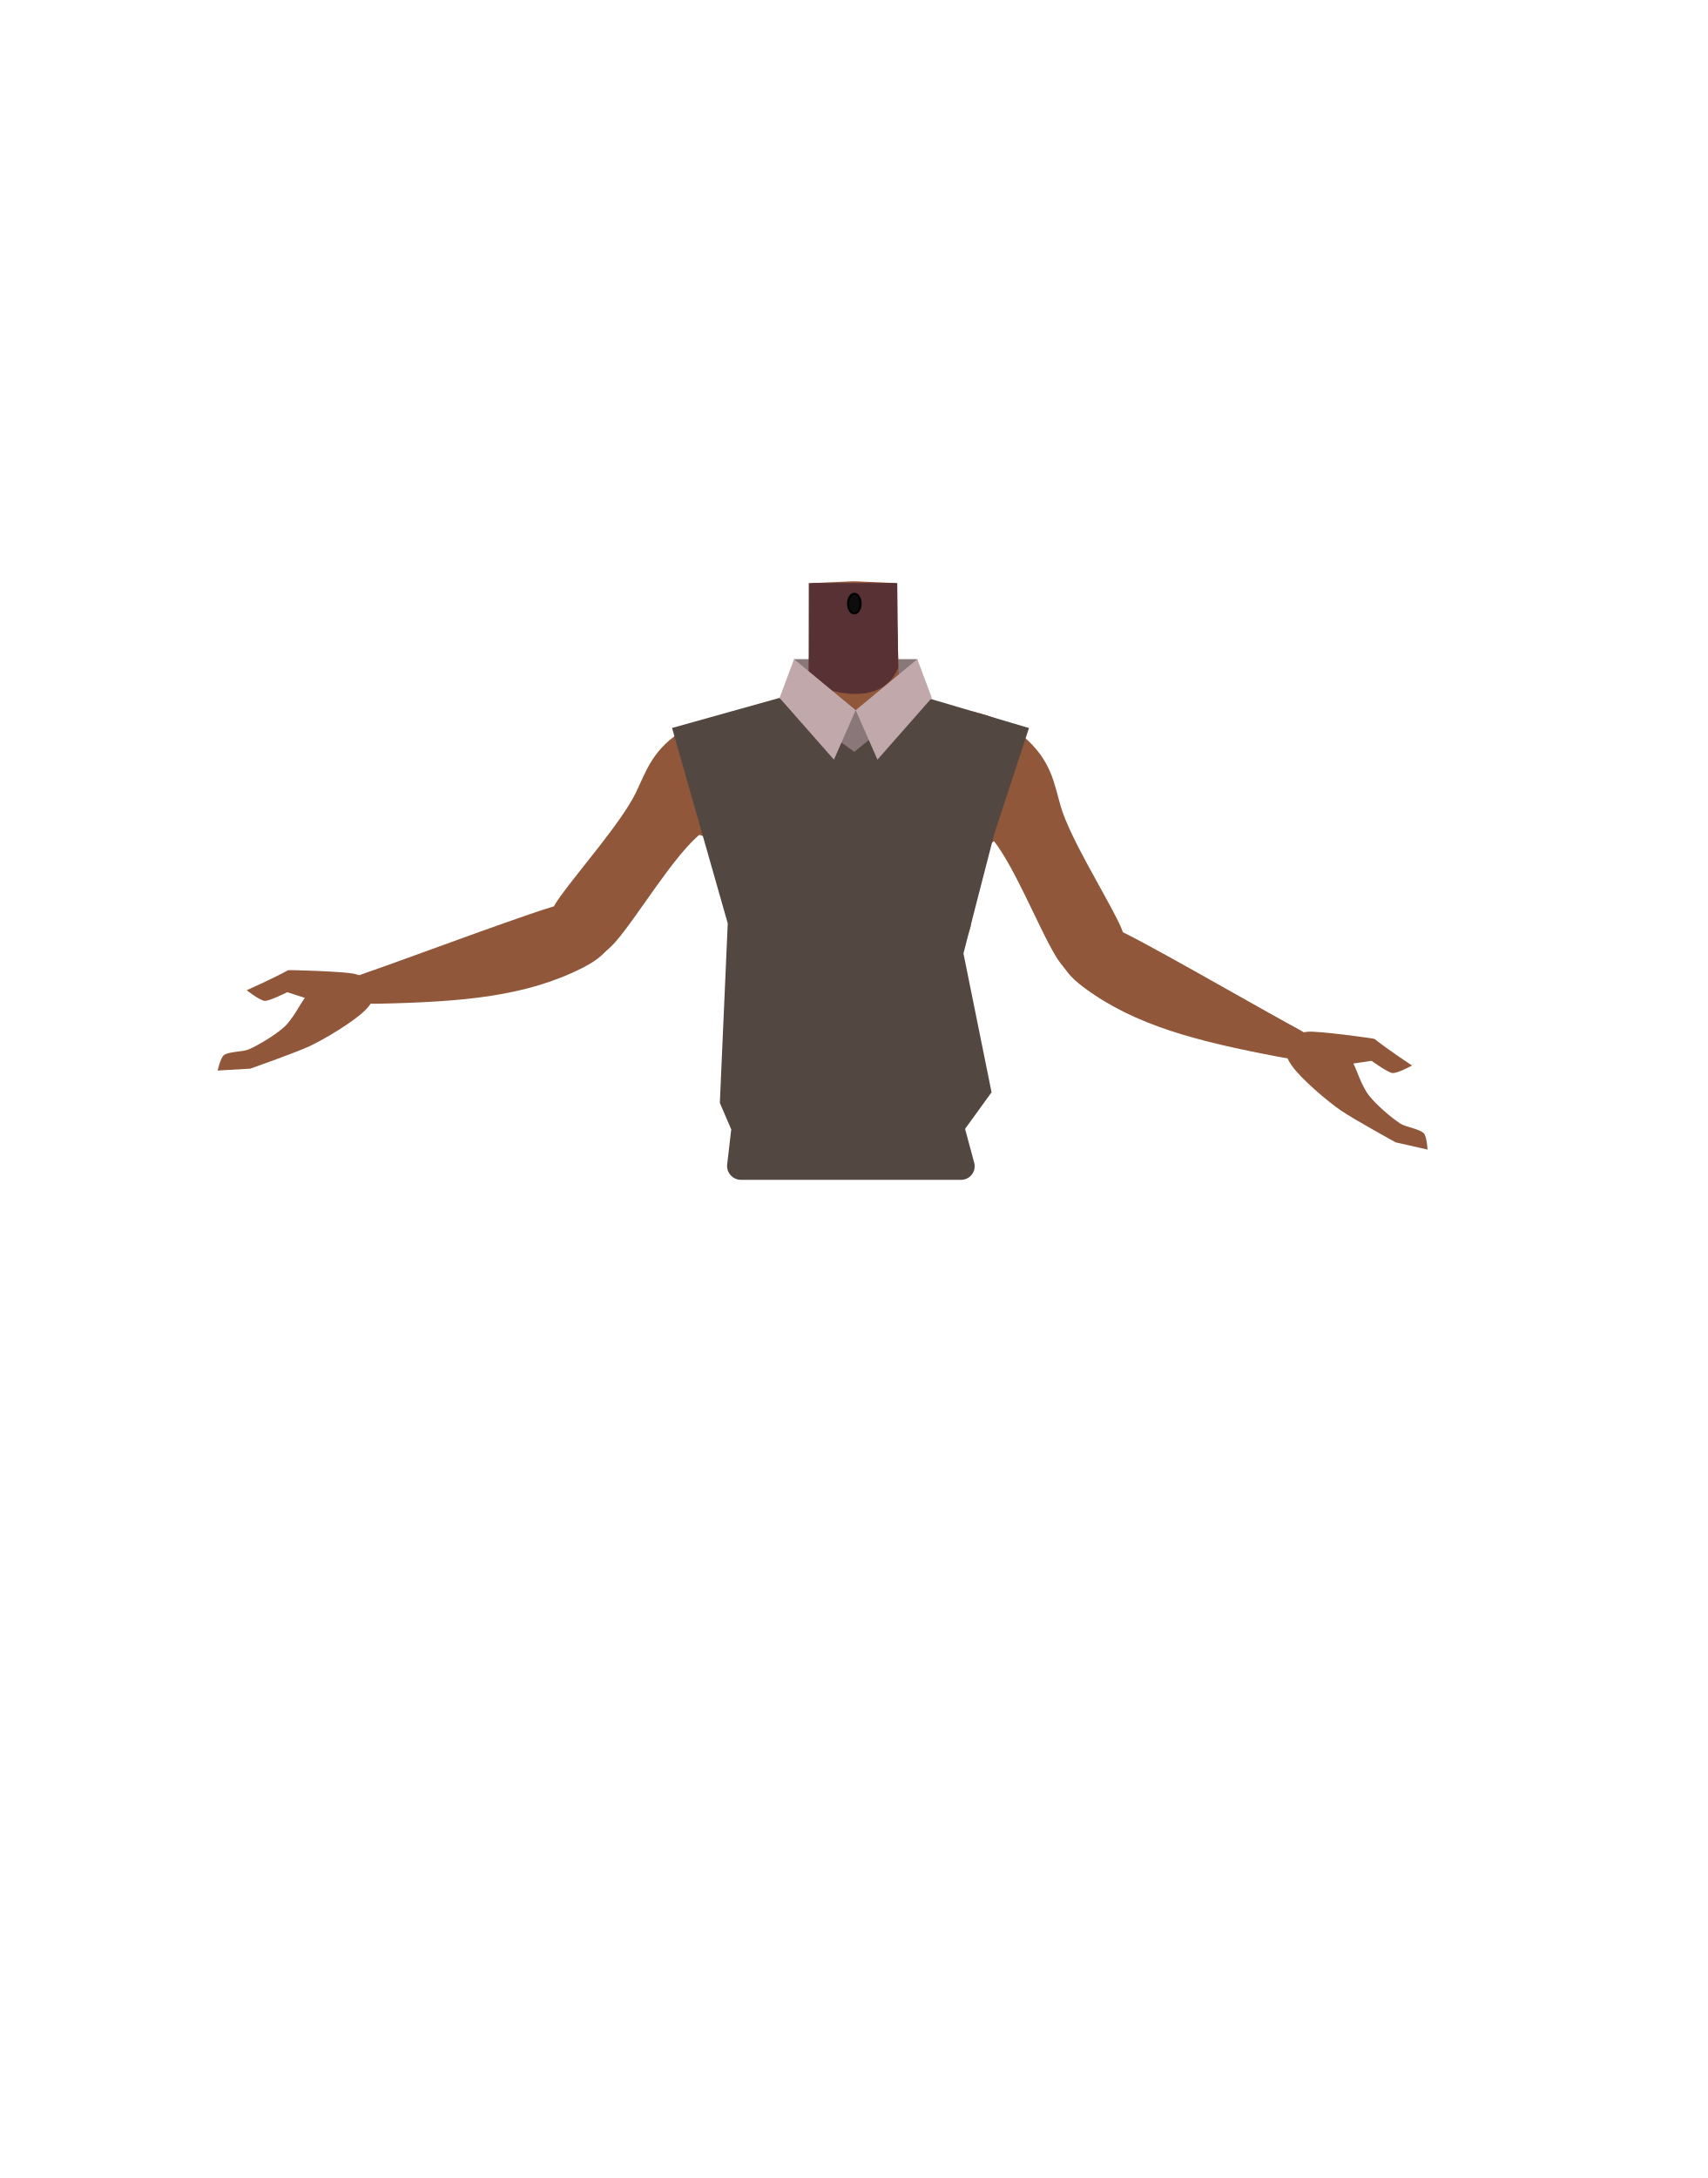
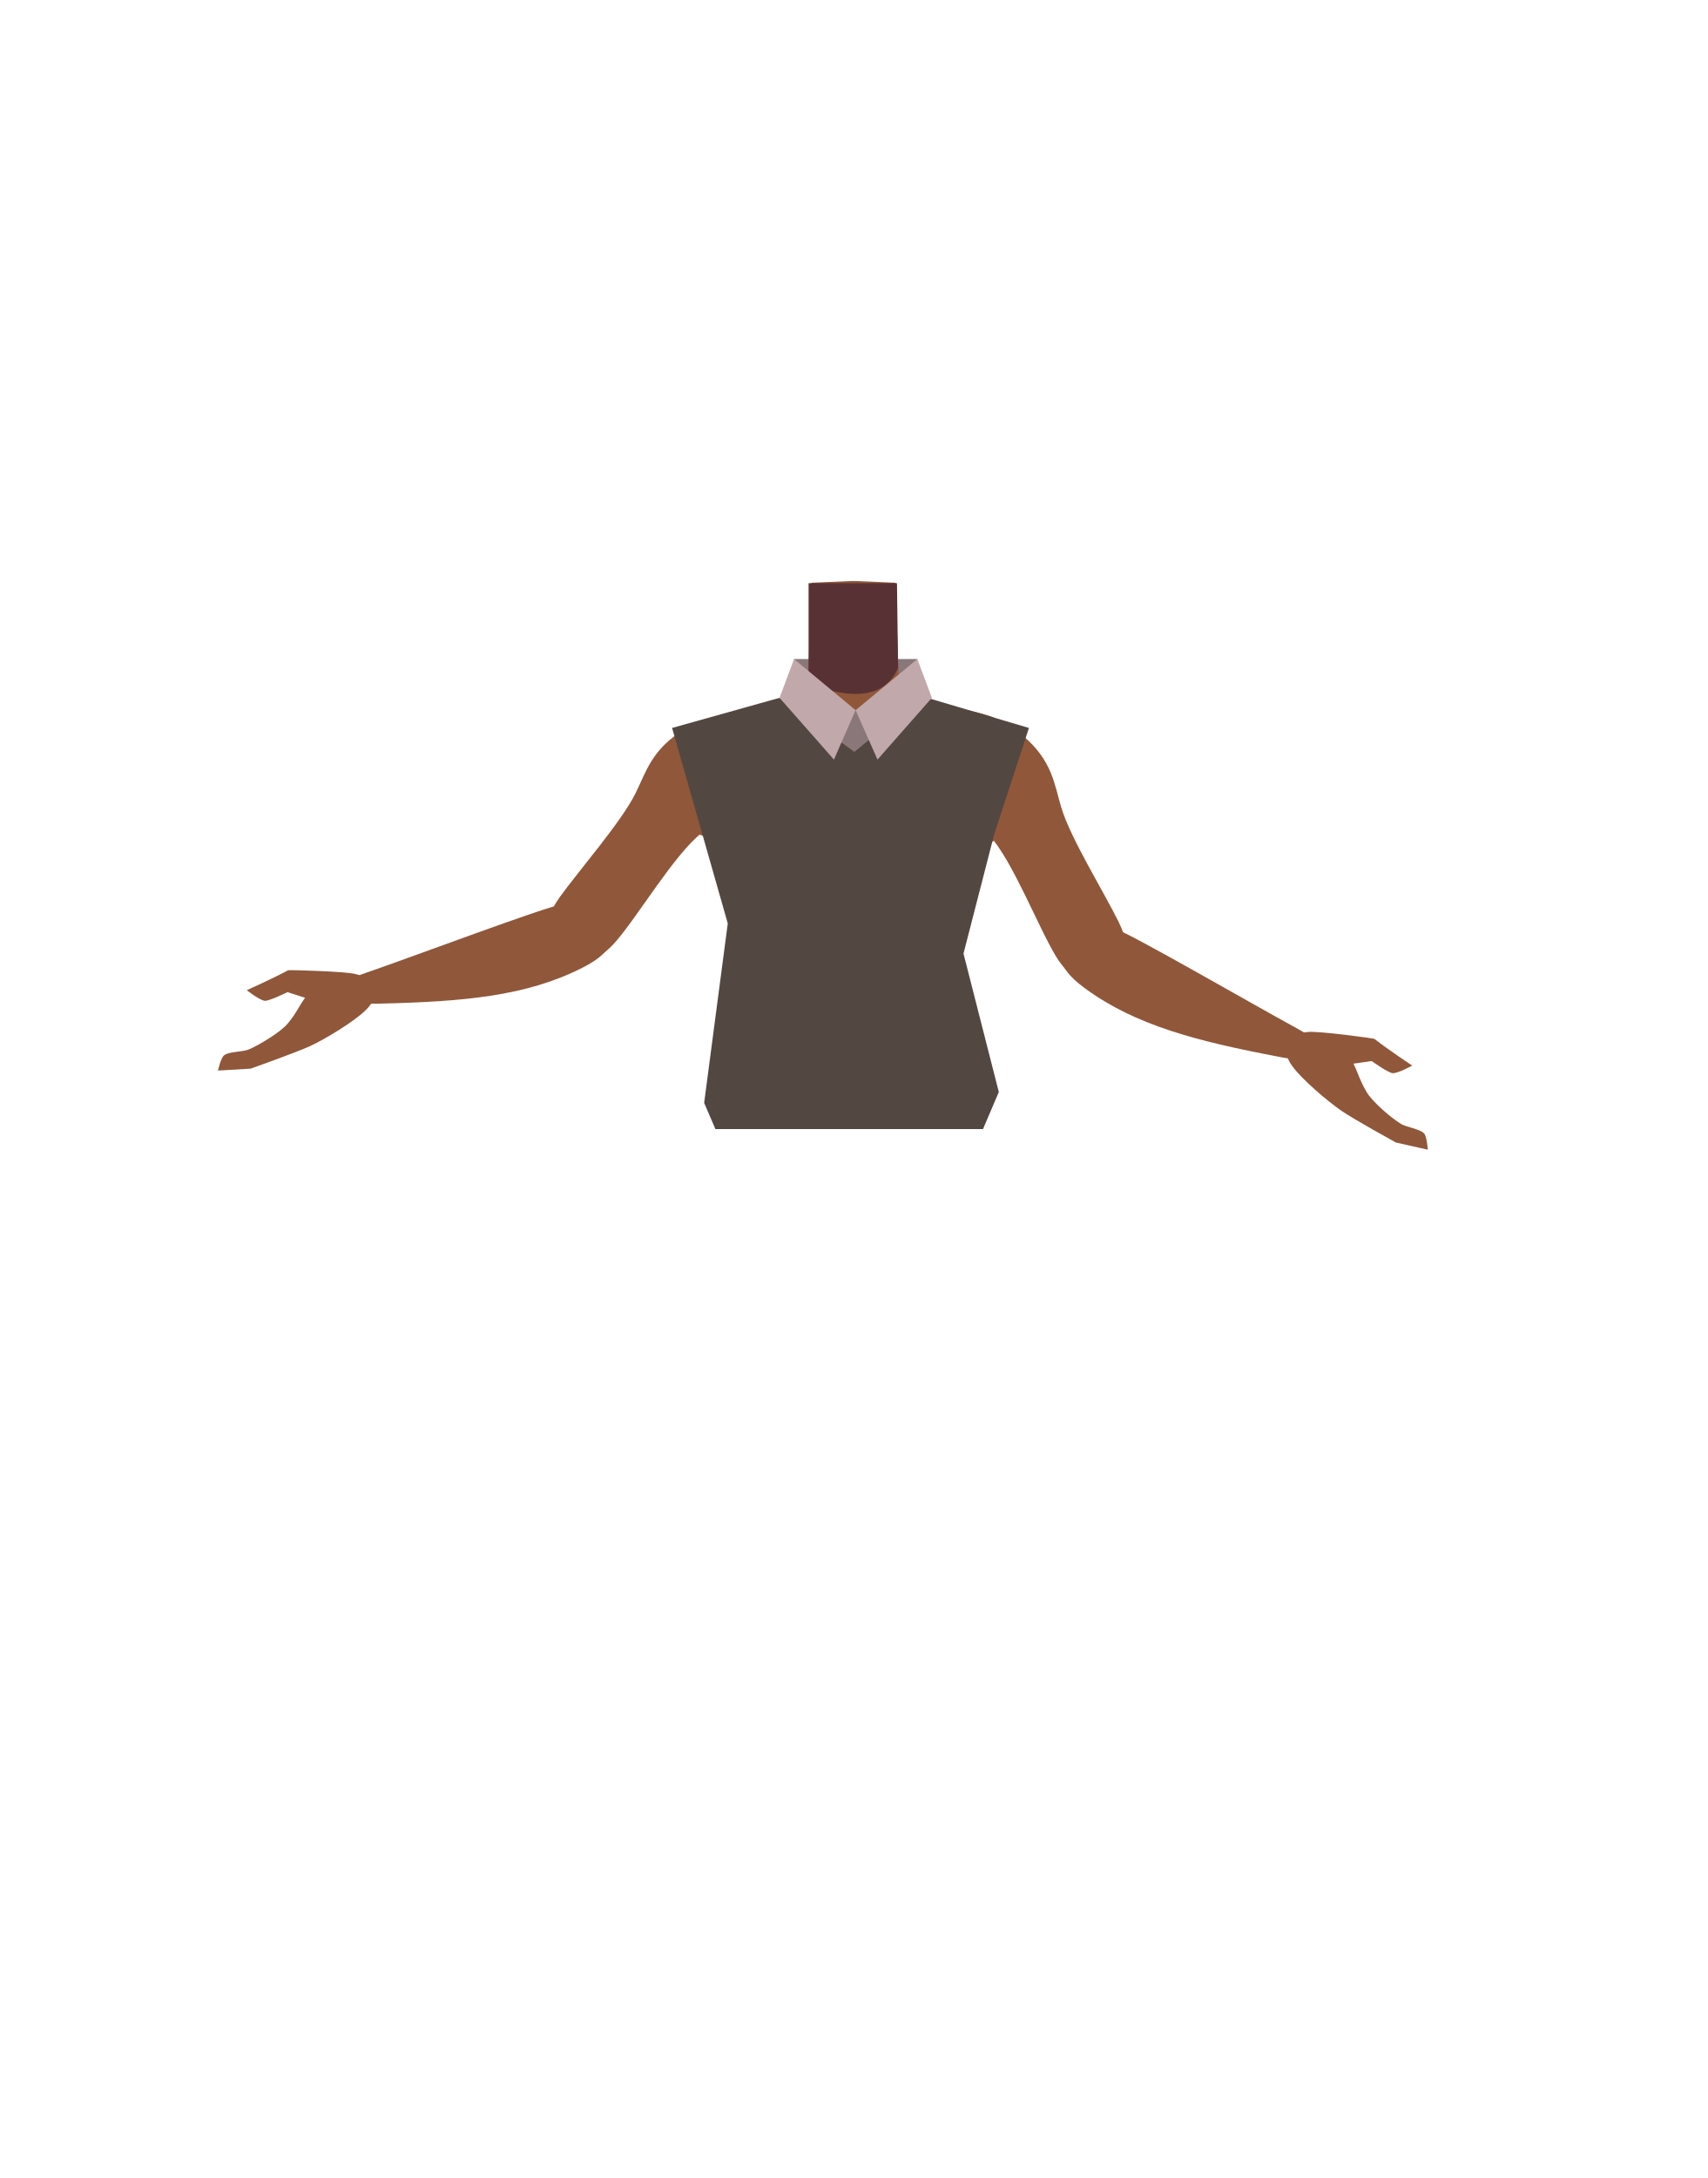
- <svg xmlns="http://www.w3.org/2000/svg" id="Calque_9" data-name="Calque 9" viewBox="0 0 788 1005">
-   <defs>
-     <style>.cls-1{fill:#89777a;}.cls-2{fill:#90573a;}.cls-3{fill:#583134;}.cls-4{fill:#534741;}.cls-5{fill:#0d0d0d;stroke:#000;stroke-linecap:round;stroke-miterlimit:10;}.cls-6{fill:#c1a8ab;}</style>
-   </defs>
-   <polygon class="cls-1" points="422.27 332.6 366.5 332.6 366.5 304.15 423.39 304.15 422.27 332.6" />
-   <path class="cls-2" d="M394,419.25c-5.48-3.57-8-.62-13.73,2.52-9.75,5.35-15.83,23.72-26.67,26.21-3.85.89-12.68-15.06-13.71-21.31-1.53-9.33,2.52-27.52-8.39-36.86-9.24-7.91-21.45-3.68-25.46-16.29-7-22,13.45-38.49,23.4-42.35,15.17-5.88,37.14-5.09,43.52-14.23l.94-27.7.69-20.19,18.32-.8h2.18l18.32.8.69,20.19.94,27.7c6.38,9.14,28.35,8.35,43.52,14.23C468.51,335,489,351.54,482,373.52c-4,12.61-16.22,8.38-25.46,16.29-10.91,9.34-6.86,27.53-8.39,36.86-1,6.25-9.86,22.2-13.71,21.31-10.84-2.49-16.92-20.86-26.67-26.21-5.74-3.14-8.25-6.09-13.73-2.52" />
-   <path class="cls-3" d="M373.23,315s31.94,15.4,41.34-6.81l-.45-39.15H373.3Z" />
-   <path class="cls-2" d="M349.83,353.38c-4.31,21.53-18,24.68-25.91,30.88-12.62,9.85-29.26,38.17-39.72,50.2-4.92,5.67-18.46,17-27.07,9.22h0c-10.65-10.56-2.95-23.88,1.29-29.79,8.62-12,28.33-34.49,34.89-47.79,4.88-9.91,7.64-20.68,23.11-29.78,0,0,15.3-10.15,26.26-3,7,4.59,8.92,11.18,7.15,20.06Z" />
-   <path class="cls-2" d="M280.09,428.5c-3.91-14.55-15.19-11.82-21.43-11-6.73.91-68.8,24.07-85.8,30-9.6,3.32-14.8,4.83-13.37,10.7,1.3,5.35,11.73,5,15.83,4.93,38.52-.85,67.55-3.41,93.38-16.45C285.65,438.09,281.09,432.21,280.09,428.5Z" />
-   <path class="cls-2" d="M133,447.68c-7.6,4.13-19.14,9.25-19.14,9.25s5.85,4.62,8.28,4.9c2,.23,10.47-4,10.47-4l8.08,2.62c-3.2,4.53-3.83,6.79-8,11.86-3.23,3.9-13.27,10-18.12,12-2.65,1.09-9,.86-11.23,2.58-1.57,1.22-2.9,7.09-2.9,7.09l15.09-.87s20.63-7.26,27.21-10.3c7-3.25,20.41-11.29,25.75-16.6,1.71-1.71,5.05-5.14,3.86-10.09-1-4.25-5.43-5.83-8.3-6.65C159.62,448.24,133.35,447.5,133,447.68Z" />
-   <path class="cls-2" d="M436.06,350.66c.7,21.95,13.65,27.31,20.47,34.73,10.82,11.79,22.57,42.47,30.9,56.06,3.92,6.4,15.41,19.8,25.18,13.54h0c12.25-8.65,6.84-23.06,3.64-29.59-6.51-13.29-22.27-38.68-26.54-52.88-3.18-10.58-4.13-21.66-17.89-33.18,0,0-13.42-12.53-25.4-7.29-7.71,3.38-10.65,9.56-10.36,18.61Z" />
-   <path class="cls-2" d="M492.47,436.24c6.25-13.7,16.93-9.16,22.94-7.29,6.49,2,63.9,35.07,79.7,43.67,8.92,4.85,13.8,7.2,11.42,12.76-2.16,5.06-12.4,3-16.42,2.25C552.25,480.45,524,473.14,500.72,456,485.41,444.79,490.87,439.74,492.47,436.24Z" />
-   <path class="cls-2" d="M634.36,479.38c6.81,5.34,17.36,12.29,17.36,12.29s-6.53,3.59-9,3.47c-2-.1-9.67-5.64-9.67-5.64l-8.4,1.25c2.4,5,2.65,7.33,6,13,2.54,4.37,11.43,12.07,15.89,14.84,2.42,1.51,8.74,2.33,10.65,4.39,1.35,1.46,1.69,7.47,1.69,7.47l-14.74-3.34S625,516.57,619,512.49c-6.39-4.36-18.28-14.5-22.66-20.62-1.41-2-4.14-5.9-2.16-10.58,1.71-4,6.33-4.86,9.29-5.2C608,475.56,634.07,479.15,634.36,479.38Z" />
-   <path class="cls-4" d="M335.63,537.27,337.52,521H445.45l4.19,15.53a6.25,6.25,0,0,1-6,7.88H342A6.39,6.39,0,0,1,335.63,537.27Z" />
-   <polygon class="cls-4" points="310.19 335.91 335.89 426.08 332.24 508.92 337.43 520.99 445.36 520.99 457.65 504.03 444.68 439.95 458.87 384.91 474.92 335.93 424.62 321.05 394.31 346.88 359.8 322.03 310.19 335.91" />
-   <ellipse class="cls-5" cx="394.31" cy="278.52" rx="2.88" ry="4.5" />
-   <path class="cls-1" d="M386.17,341.13c.33,0,8.14,5.75,8.14,5.75l8.92-7.19-3.3-13.1-5,1.12s-6-2.22-6.79-1.12S386.17,341.13,386.17,341.13Z" />
-   <polygon class="cls-6" points="359.8 322.03 366.5 304.15 394.94 327.7 384.9 350.52 359.8 322.03" />
-   <polygon class="cls-6" points="430.08 322.03 423.39 304.15 394.94 327.7 404.99 350.52 430.08 322.03" />
+ <svg xmlns="http://www.w3.org/2000/svg" version="1.1" id="Calque_9" x="0px" y="0px" viewBox="0 0 788 1005" style="enable-background:new 0 0 788 1005;" xml:space="preserve">
+   <style type="text/css">
+ 	.st0{fill:#89777A;}
+ 	.st1{fill:#90573A;}
+ 	.st2{fill:#583134;}
+ 	.st3{fill:#534741;}
+ 	.st4{fill:#C1A8AB;}
+ </style>
+   <polygon class="st0" points="422.3,332.6 366.5,332.6 366.5,304.1 423.4,304.1 " />
+   <path class="st1" d="M394,419.2c-5.5-3.6-8-0.6-13.7,2.5c-9.8,5.4-15.8,23.7-26.7,26.2c-3.9,0.9-12.7-15.1-13.7-21.3  c-1.5-9.3,2.5-27.5-8.4-36.9c-9.2-7.9-21.5-3.7-25.5-16.3c-7-22,13.5-38.5,23.4-42.4c15.2-5.9,37.1-5.1,43.5-14.2l0.9-27.7l0.7-20.2  l18.3-0.8h2.2l18.3,0.8l0.7,20.2l0.9,27.7c6.4,9.1,28.4,8.4,43.5,14.2c10,3.8,30.4,20.4,23.4,42.4c-4,12.6-16.2,8.4-25.5,16.3  c-10.9,9.3-6.9,27.5-8.4,36.9c-1,6.2-9.9,22.2-13.7,21.3c-10.8-2.5-16.9-20.9-26.7-26.2C402,418.6,399.5,415.7,394,419.2" />
+   <path class="st2" d="M373.2,315c0,0,31.9,15.4,41.3-6.8l-0.5-39.1h-40.8L373.2,315z" />
+   <path class="st1" d="M349.8,353.4c-4.3,21.5-18,24.7-25.9,30.9c-12.6,9.9-29.3,38.2-39.7,50.2c-4.9,5.7-18.5,17-27.1,9.2l0,0  c-10.6-10.6-2.9-23.9,1.3-29.8c8.6-12,28.3-34.5,34.9-47.8c4.9-9.9,7.6-20.7,23.1-29.8c0,0,15.3-10.1,26.3-3  C349.7,337.9,351.6,344.5,349.8,353.4z" />
+   <path class="st1" d="M280.1,428.5c-3.9-14.5-15.2-11.8-21.4-11c-6.7,0.9-68.8,24.1-85.8,30c-9.6,3.3-14.8,4.8-13.4,10.7  c1.3,5.4,11.7,5,15.8,4.9c38.5-0.9,67.6-3.4,93.4-16.5C285.6,438.1,281.1,432.2,280.1,428.5z" />
+   <path class="st1" d="M133,447.7c-7.6,4.1-19.1,9.2-19.1,9.2s5.8,4.6,8.3,4.9c2,0.2,10.5-4,10.5-4l8.1,2.6c-3.2,4.5-3.8,6.8-8,11.9  c-3.2,3.9-13.3,10-18.1,12c-2.7,1.1-9,0.9-11.2,2.6c-1.6,1.2-2.9,7.1-2.9,7.1l15.1-0.9c0,0,20.6-7.3,27.2-10.3  c7-3.2,20.4-11.3,25.8-16.6c1.7-1.7,5.1-5.1,3.9-10.1c-1-4.2-5.4-5.8-8.3-6.6C159.6,448.2,133.4,447.5,133,447.7z" />
+   <path class="st1" d="M436.1,350.7c0.7,22,13.6,27.3,20.5,34.7c10.8,11.8,22.6,42.5,30.9,56.1c3.9,6.4,15.4,19.8,25.2,13.5l0,0  c12.2-8.6,6.8-23.1,3.6-29.6c-6.5-13.3-22.3-38.7-26.5-52.9c-3.2-10.6-4.1-21.7-17.9-33.2c0,0-13.4-12.5-25.4-7.3  C438.7,335.4,435.8,341.6,436.1,350.7L436.1,350.7z" />
+   <path class="st1" d="M492.5,436.2c6.2-13.7,16.9-9.2,22.9-7.3c6.5,2,63.9,35.1,79.7,43.7c8.9,4.9,13.8,7.2,11.4,12.8  c-2.2,5.1-12.4,3-16.4,2.2c-37.9-7.2-66.1-14.5-89.4-31.6C485.4,444.8,490.9,439.7,492.5,436.2z" />
+   <path class="st1" d="M634.4,479.4c6.8,5.3,17.4,12.3,17.4,12.3s-6.5,3.6-9,3.5c-2-0.1-9.7-5.6-9.7-5.6l-8.4,1.2c2.4,5,2.7,7.3,6,13  c2.5,4.4,11.4,12.1,15.9,14.8c2.4,1.5,8.7,2.3,10.7,4.4c1.3,1.5,1.7,7.5,1.7,7.5l-14.7-3.3c0,0-19.1-10.5-25.1-14.6  c-6.4-4.4-18.3-14.5-22.7-20.6c-1.4-2-4.1-5.9-2.2-10.6c1.7-4,6.3-4.9,9.3-5.2C608,475.6,634.1,479.1,634.4,479.4z" />
+   <polygon class="st3" points="310.2,335.9 335.9,426.1 325,508.9 330.2,521 453.7,521 461,503.9 444.7,440 458.9,384.9 474.9,335.9   424.6,321 394.3,346.9 359.8,322 " />
+   <path class="st0" d="M386.2,341.1c0.3,0,8.1,5.8,8.1,5.8l8.9-7.2l-3.3-13.1l-5,1.1c0,0-6-2.2-6.8-1.1S386.2,341.1,386.2,341.1z" />
+   <polygon class="st4" points="359.8,322 366.5,304.1 394.9,327.7 384.9,350.5 " />
+   <polygon class="st4" points="430.1,322 423.4,304.1 394.9,327.7 405,350.5 " />
</svg>
